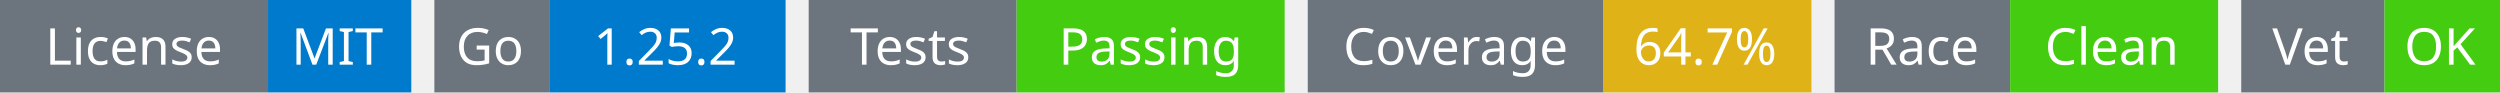
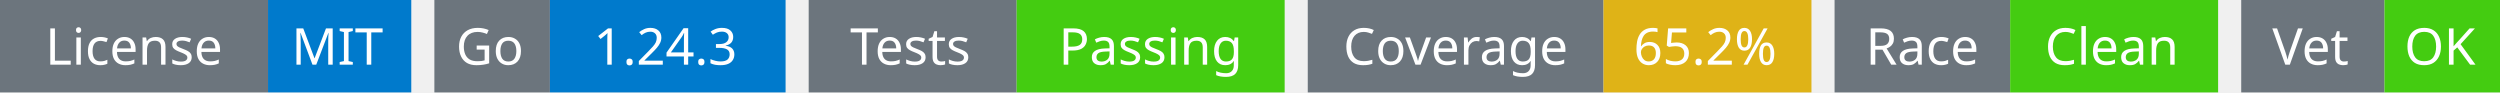
<svg xmlns="http://www.w3.org/2000/svg" width="541" height="20" viewBox="0 0 541 20">
  <g transform="translate(0, 0)">
    <rect x="0" y="0" width="58" height="20" fill="#6c757d" />
    <rect x="58" y="0" width="31" height="20" fill="#007acc" />
    <text x="29" y="14" text-anchor="middle" font-family="sans-serif" font-size="11" fill="white">License</text>
    <text x="73" y="14" text-anchor="middle" font-family="sans-serif" font-size="11" fill="white">MIT</text>
  </g>
  <g transform="translate(94, 0)">
    <rect x="0" y="0" width="25" height="20" fill="#6c757d" />
    <rect x="25" y="0" width="51" height="20" fill="#007acc" />
    <text x="12" y="14" text-anchor="middle" font-family="sans-serif" font-size="11" fill="white">Go</text>
-     <text x="50" y="14" text-anchor="middle" font-family="sans-serif" font-size="11" fill="white">1.25.2</text>
+     <text x="50" y="14" text-anchor="middle" font-family="sans-serif" font-size="11" fill="white">1.24.3</text>
  </g>
  <g transform="translate(175, 0)">
    <rect x="0" y="0" width="45" height="20" fill="#6c757d" />
    <rect x="45" y="0" width="58" height="20" fill="#4c1" />
    <text x="22" y="14" text-anchor="middle" font-family="sans-serif" font-size="11" fill="white">Tests</text>
    <text x="74" y="14" text-anchor="middle" font-family="sans-serif" font-size="11" fill="white">Passing</text>
  </g>
  <g transform="translate(283, 0)">
    <rect x="0" y="0" width="64" height="20" fill="#6c757d" />
    <rect x="64" y="0" width="45" height="20" fill="#dfb317" />
    <text x="32" y="14" text-anchor="middle" font-family="sans-serif" font-size="11" fill="white">Coverage</text>
-     <text x="86" y="14" text-anchor="middle" font-family="sans-serif" font-size="11" fill="white">64.7%</text>
+     <text x="86" y="14" text-anchor="middle" font-family="sans-serif" font-size="11" fill="white">65.2%</text>
  </g>
  <g transform="translate(397, 0)">
    <rect x="0" y="0" width="38" height="20" fill="#6c757d" />
    <rect x="38" y="0" width="45" height="20" fill="#4c1" />
    <text x="19" y="14" text-anchor="middle" font-family="sans-serif" font-size="11" fill="white">Race</text>
    <text x="60" y="14" text-anchor="middle" font-family="sans-serif" font-size="11" fill="white">Clean</text>
  </g>
  <g transform="translate(485, 0)">
    <rect x="0" y="0" width="31" height="20" fill="#6c757d" />
    <rect x="31" y="0" width="25" height="20" fill="#4c1" />
    <text x="15" y="14" text-anchor="middle" font-family="sans-serif" font-size="11" fill="white">Vet</text>
    <text x="43" y="14" text-anchor="middle" font-family="sans-serif" font-size="11" fill="white">OK</text>
  </g>
</svg>
